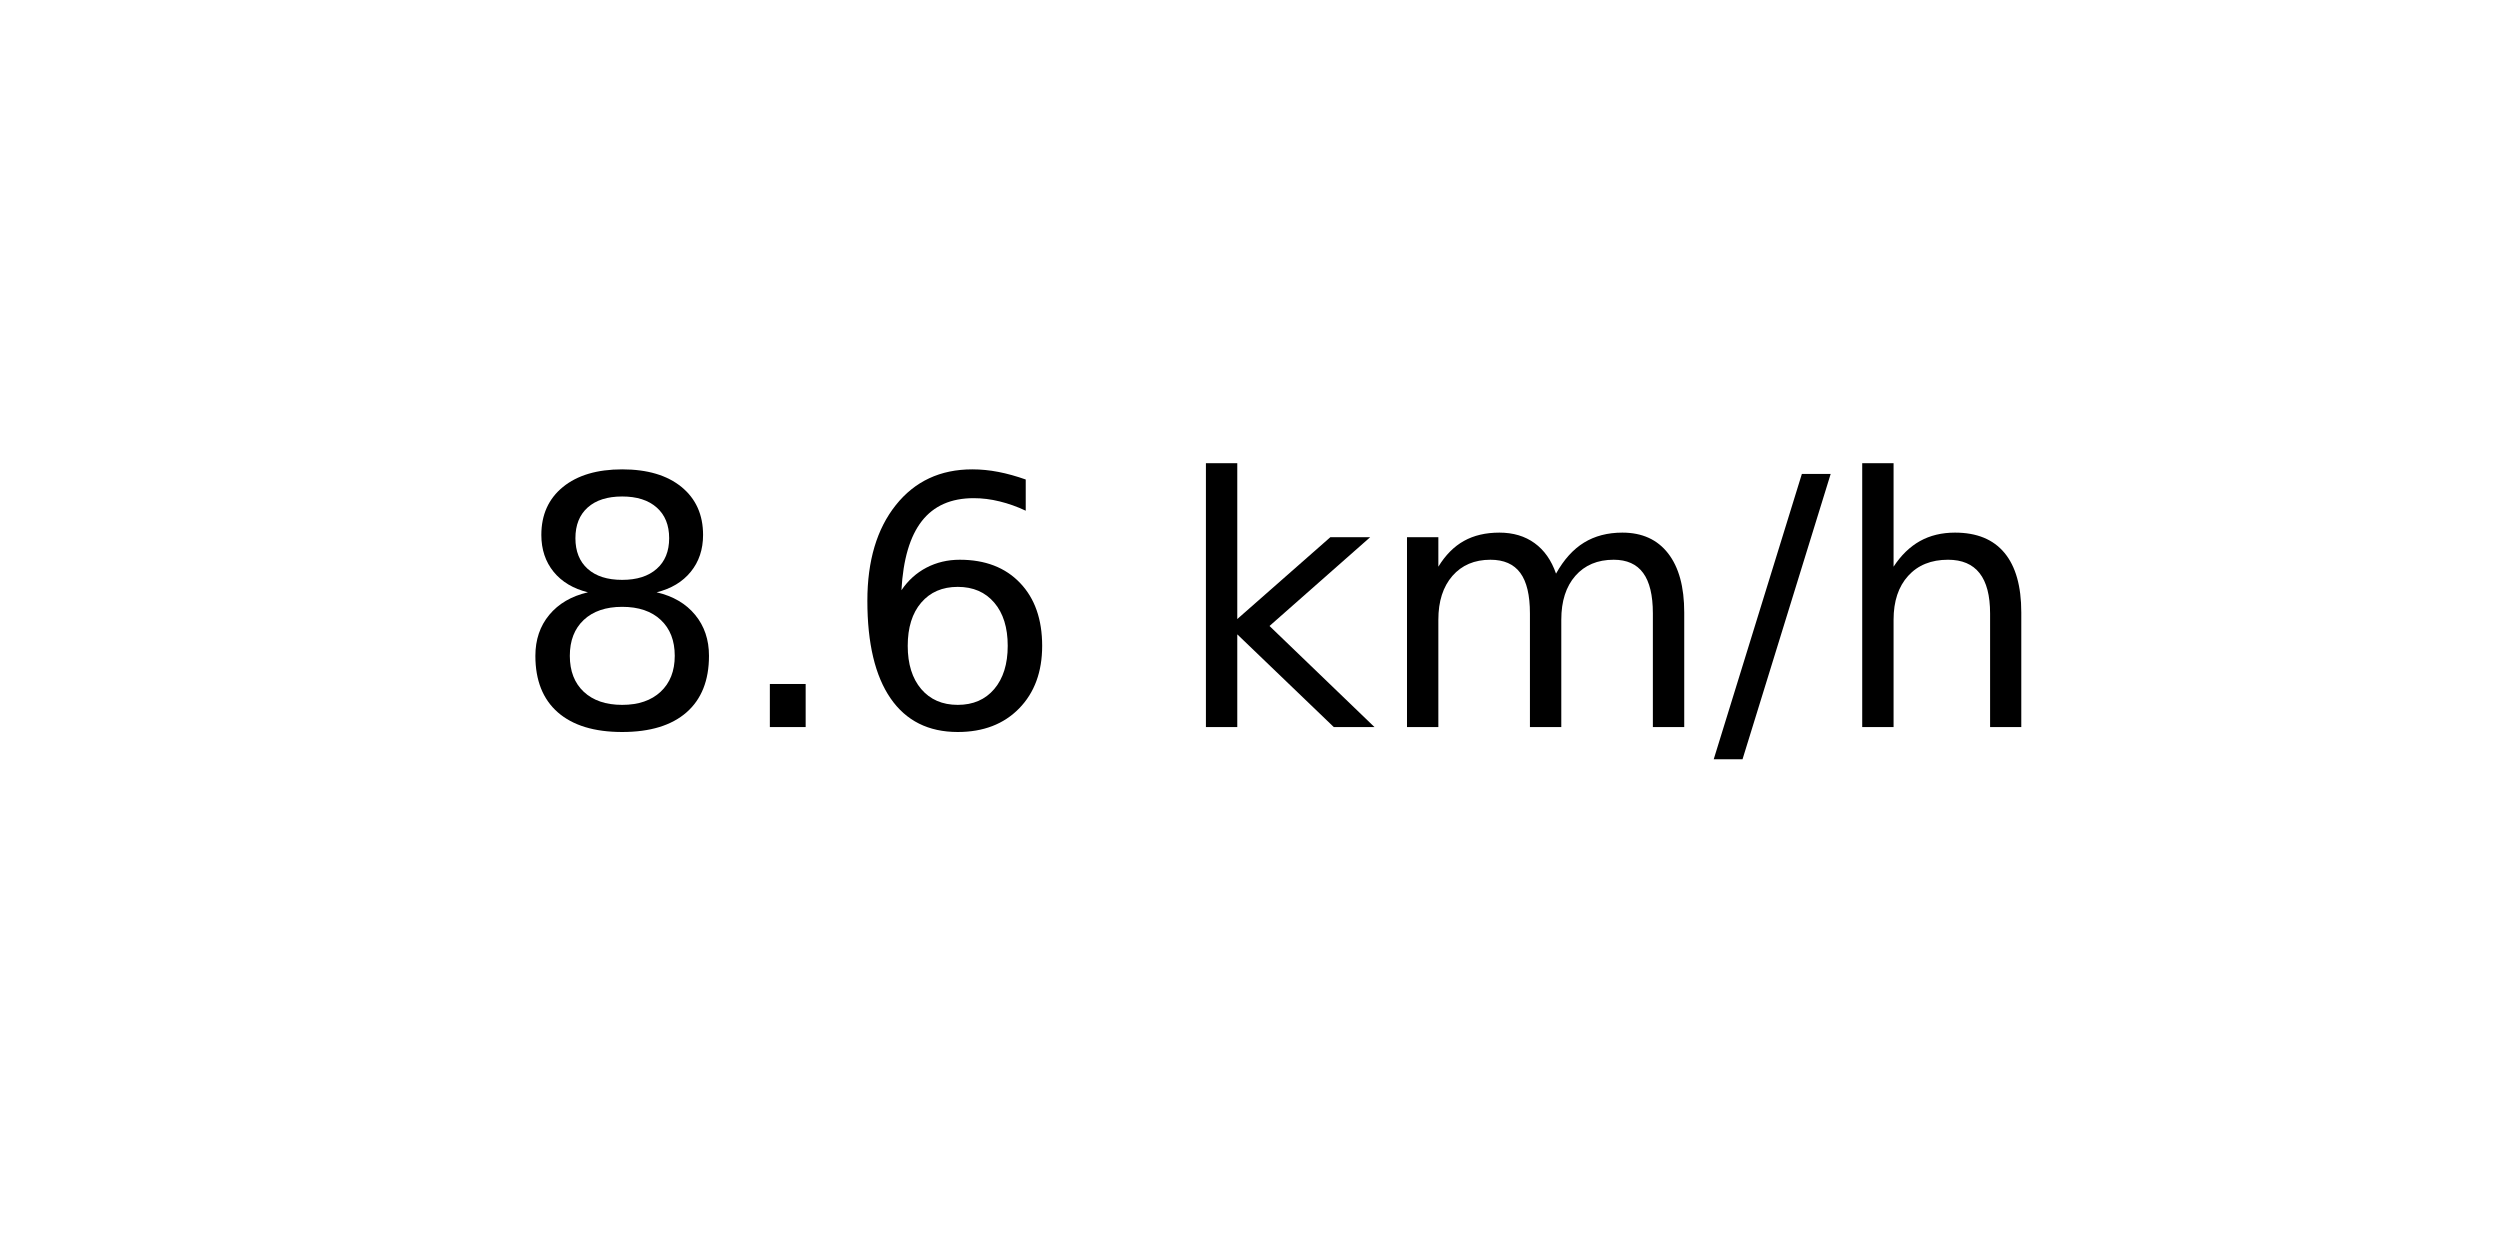
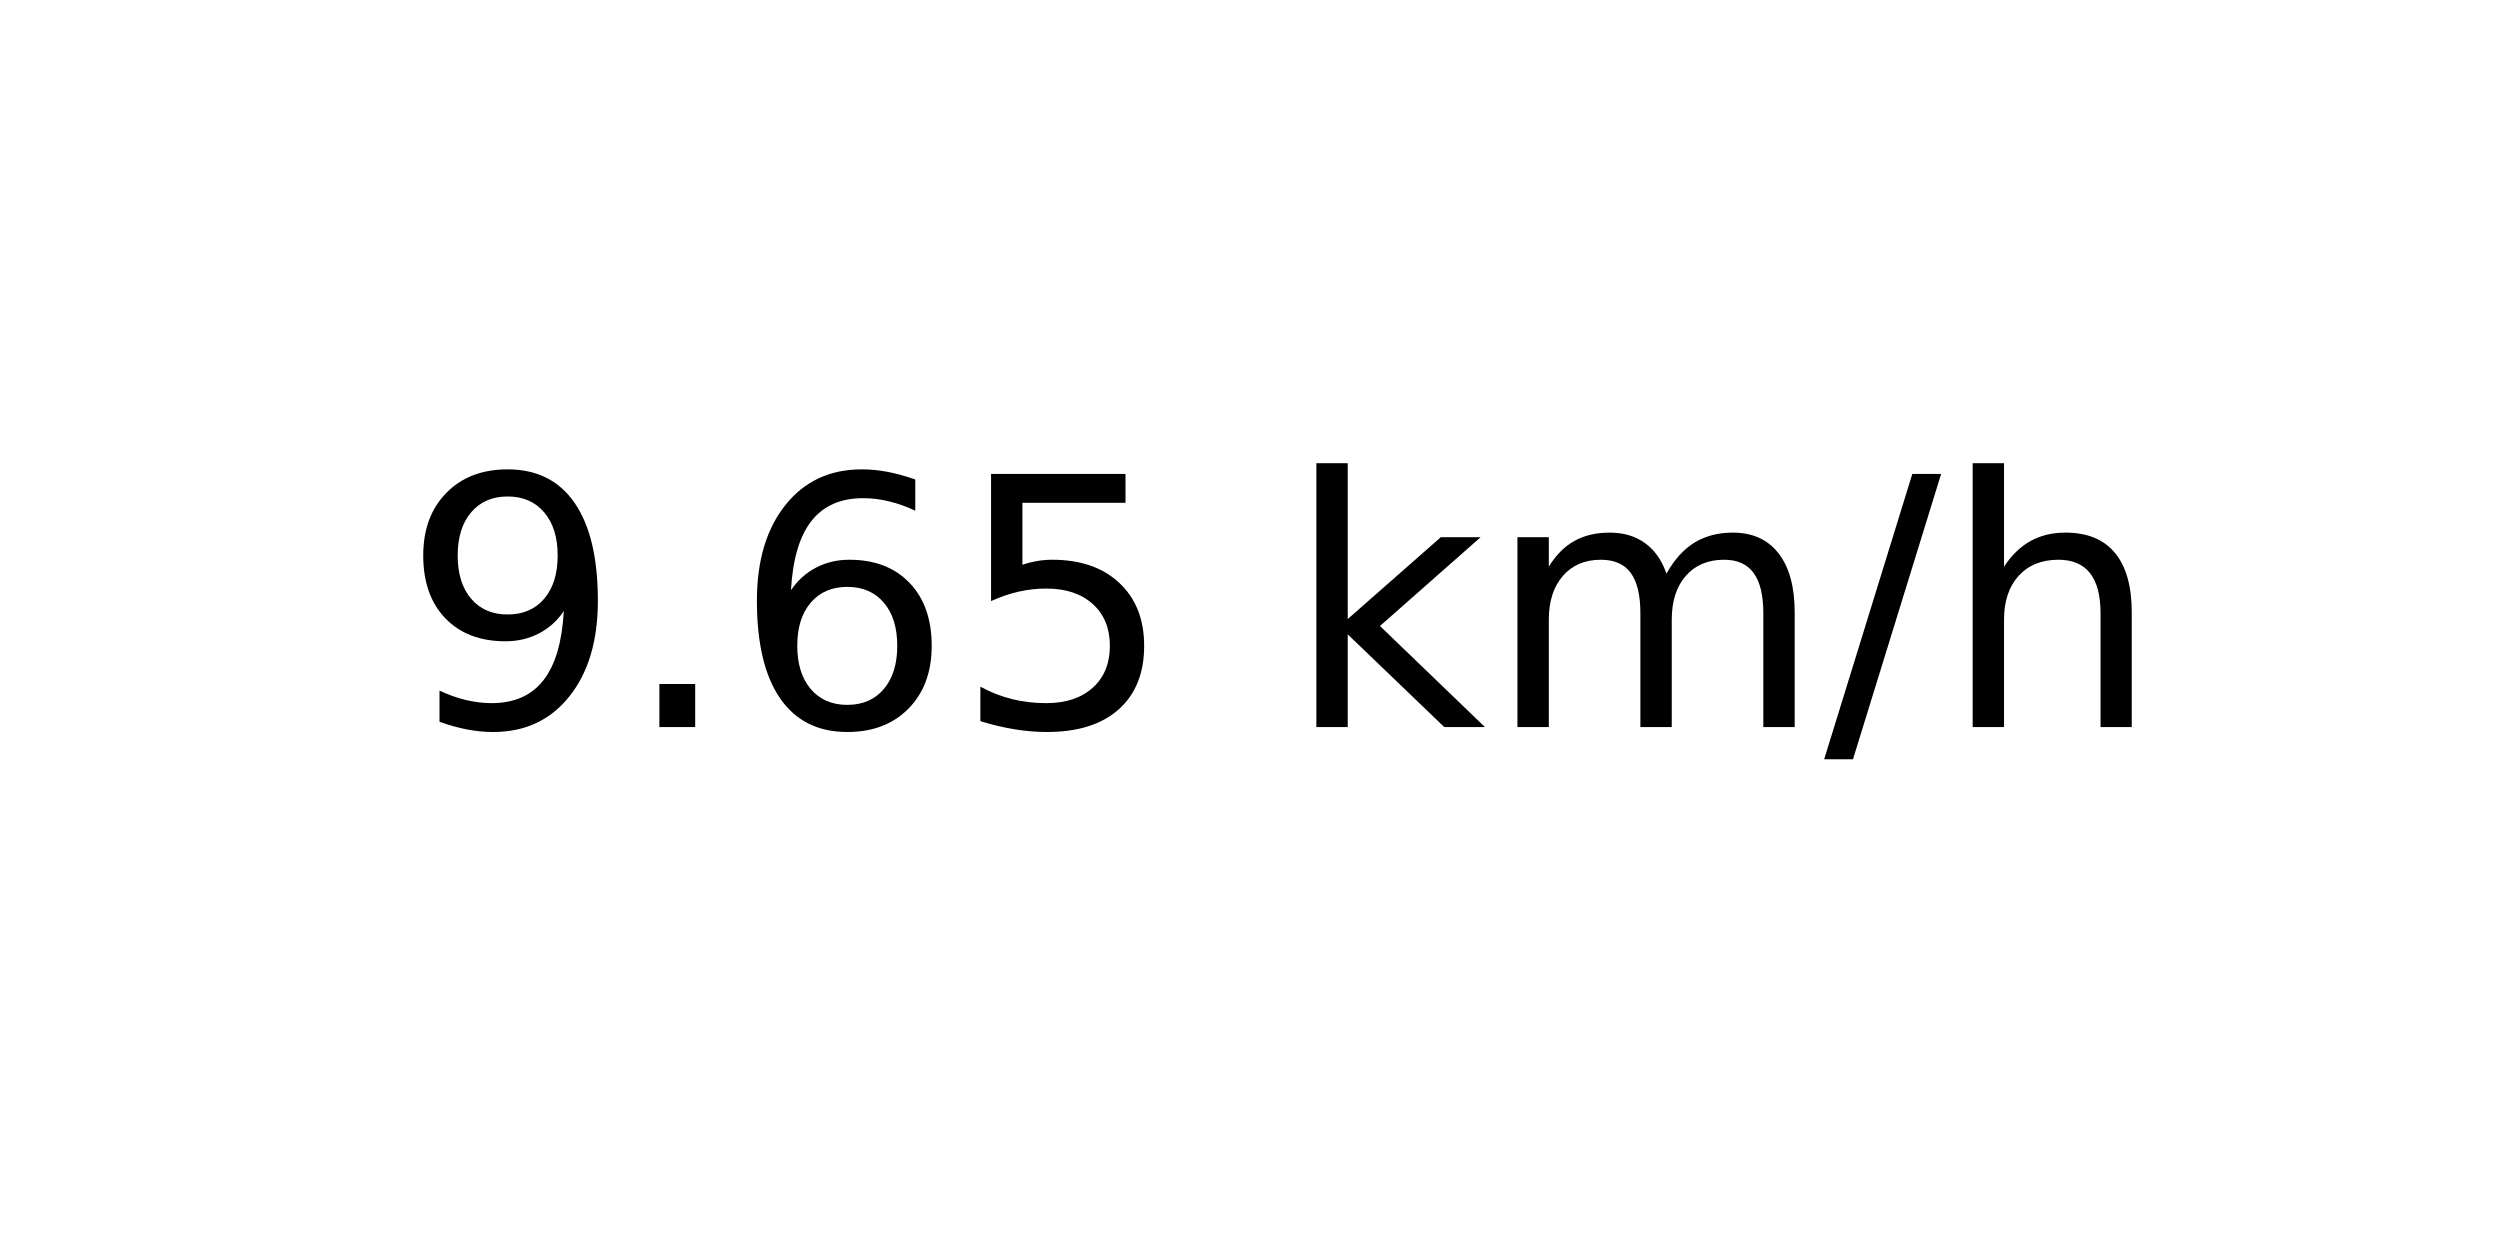
<svg xmlns="http://www.w3.org/2000/svg" xmlns:xlink="http://www.w3.org/1999/xlink" width="72pt" height="36pt" viewBox="0 0 72 36" version="1.1">
  <defs>
    <style type="text/css">*{stroke-linejoin: round; stroke-linecap: butt}</style>
  </defs>
  <g id="figure_1">
    <g id="axes_1">
      <g id="text_1">
-         <g transform="translate(14.74062 20.93937) scale(0.1 -0.1)">
+         <g transform="translate(11.55937 20.93937) scale(0.1 -0.1)">
          <defs>
-             <path id="DejaVuSans-38" d="M 2034 2216  Q 1584 2216 1326 1975  Q 1069 1734 1069 1313  Q 1069 891 1326 650  Q 1584 409 2034 409  Q 2484 409 2743 651  Q 3003 894 3003 1313  Q 3003 1734 2745 1975  Q 2488 2216 2034 2216  z M 1403 2484  Q 997 2584 770 2862  Q 544 3141 544 3541  Q 544 4100 942 4425  Q 1341 4750 2034 4750  Q 2731 4750 3128 4425  Q 3525 4100 3525 3541  Q 3525 3141 3298 2862  Q 3072 2584 2669 2484  Q 3125 2378 3379 2068  Q 3634 1759 3634 1313  Q 3634 634 3220 271  Q 2806 -91 2034 -91  Q 1263 -91 848 271  Q 434 634 434 1313  Q 434 1759 690 2068  Q 947 2378 1403 2484  z M 1172 3481  Q 1172 3119 1398 2916  Q 1625 2713 2034 2713  Q 2441 2713 2670 2916  Q 2900 3119 2900 3481  Q 2900 3844 2670 4047  Q 2441 4250 2034 4250  Q 1625 4250 1398 4047  Q 1172 3844 1172 3481  z " transform="scale(0.015625)" />
+             <path id="DejaVuSans-39" d="M 703 97  L 703 672  Q 941 559 1184 500  Q 1428 441 1663 441  Q 2288 441 2617 861  Q 2947 1281 2994 2138  Q 2813 1869 2534 1725  Q 2256 1581 1919 1581  Q 1219 1581 811 2004  Q 403 2428 403 3163  Q 403 3881 828 4315  Q 1253 4750 1959 4750  Q 2769 4750 3195 4129  Q 3622 3509 3622 2328  Q 3622 1225 3098 567  Q 2575 -91 1691 -91  Q 1453 -91 1209 -44  Q 966 3 703 97  z M 1959 2075  Q 2384 2075 2632 2365  Q 2881 2656 2881 3163  Q 2881 3666 2632 3958  Q 2384 4250 1959 4250  Q 1534 4250 1286 3958  Q 1038 3666 1038 3163  Q 1038 2656 1286 2365  Q 1534 2075 1959 2075  z " transform="scale(0.015625)" />
            <path id="DejaVuSans-2e" d="M 684 794  L 1344 794  L 1344 0  L 684 0  L 684 794  z " transform="scale(0.015625)" />
            <path id="DejaVuSans-36" d="M 2113 2584  Q 1688 2584 1439 2293  Q 1191 2003 1191 1497  Q 1191 994 1439 701  Q 1688 409 2113 409  Q 2538 409 2786 701  Q 3034 994 3034 1497  Q 3034 2003 2786 2293  Q 2538 2584 2113 2584  z M 3366 4563  L 3366 3988  Q 3128 4100 2886 4159  Q 2644 4219 2406 4219  Q 1781 4219 1451 3797  Q 1122 3375 1075 2522  Q 1259 2794 1537 2939  Q 1816 3084 2150 3084  Q 2853 3084 3261 2657  Q 3669 2231 3669 1497  Q 3669 778 3244 343  Q 2819 -91 2113 -91  Q 1303 -91 875 529  Q 447 1150 447 2328  Q 447 3434 972 4092  Q 1497 4750 2381 4750  Q 2619 4750 2861 4703  Q 3103 4656 3366 4563  z " transform="scale(0.015625)" />
+             <path id="DejaVuSans-35" d="M 691 4666  L 3169 4666  L 3169 4134  L 1269 4134  L 1269 2991  Q 1406 3038 1543 3061  Q 1681 3084 1819 3084  Q 2600 3084 3056 2656  Q 3513 2228 3513 1497  Q 3513 744 3044 326  Q 2575 -91 1722 -91  Q 1428 -91 1123 -41  Q 819 9 494 109  L 494 744  Q 775 591 1075 516  Q 1375 441 1709 441  Q 2250 441 2565 725  Q 2881 1009 2881 1497  Q 2881 1984 2565 2268  Q 2250 2553 1709 2553  Q 1456 2553 1204 2497  Q 953 2441 691 2322  L 691 4666  z " transform="scale(0.015625)" />
            <path id="DejaVuSans-20" transform="scale(0.015625)" />
            <path id="DejaVuSans-6b" d="M 581 4863  L 1159 4863  L 1159 1991  L 2875 3500  L 3609 3500  L 1753 1863  L 3688 0  L 2938 0  L 1159 1709  L 1159 0  L 581 0  L 581 4863  z " transform="scale(0.015625)" />
            <path id="DejaVuSans-6d" d="M 3328 2828  Q 3544 3216 3844 3400  Q 4144 3584 4550 3584  Q 5097 3584 5394 3201  Q 5691 2819 5691 2113  L 5691 0  L 5113 0  L 5113 2094  Q 5113 2597 4934 2840  Q 4756 3084 4391 3084  Q 3944 3084 3684 2787  Q 3425 2491 3425 1978  L 3425 0  L 2847 0  L 2847 2094  Q 2847 2600 2669 2842  Q 2491 3084 2119 3084  Q 1678 3084 1418 2786  Q 1159 2488 1159 1978  L 1159 0  L 581 0  L 581 3500  L 1159 3500  L 1159 2956  Q 1356 3278 1631 3431  Q 1906 3584 2284 3584  Q 2666 3584 2933 3390  Q 3200 3197 3328 2828  z " transform="scale(0.015625)" />
            <path id="DejaVuSans-2f" d="M 1625 4666  L 2156 4666  L 531 -594  L 0 -594  L 1625 4666  z " transform="scale(0.015625)" />
            <path id="DejaVuSans-68" d="M 3513 2113  L 3513 0  L 2938 0  L 2938 2094  Q 2938 2591 2744 2837  Q 2550 3084 2163 3084  Q 1697 3084 1428 2787  Q 1159 2491 1159 1978  L 1159 0  L 581 0  L 581 4863  L 1159 4863  L 1159 2956  Q 1366 3272 1645 3428  Q 1925 3584 2291 3584  Q 2894 3584 3203 3211  Q 3513 2838 3513 2113  z " transform="scale(0.015625)" />
          </defs>
-           <use xlink:href="#DejaVuSans-38" />
+           <use xlink:href="#DejaVuSans-39" />
          <use xlink:href="#DejaVuSans-2e" x="63.623" />
          <use xlink:href="#DejaVuSans-36" x="95.41" />
-           <use xlink:href="#DejaVuSans-20" x="159.033" />
-           <use xlink:href="#DejaVuSans-6b" x="190.82" />
-           <use xlink:href="#DejaVuSans-6d" x="248.73" />
-           <use xlink:href="#DejaVuSans-2f" x="346.143" />
-           <use xlink:href="#DejaVuSans-68" x="379.834" />
+           <use xlink:href="#DejaVuSans-35" x="159.033" />
+           <use xlink:href="#DejaVuSans-20" x="222.656" />
+           <use xlink:href="#DejaVuSans-6b" x="254.443" />
+           <use xlink:href="#DejaVuSans-6d" x="312.354" />
+           <use xlink:href="#DejaVuSans-2f" x="409.766" />
+           <use xlink:href="#DejaVuSans-68" x="443.457" />
        </g>
      </g>
    </g>
  </g>
</svg>
